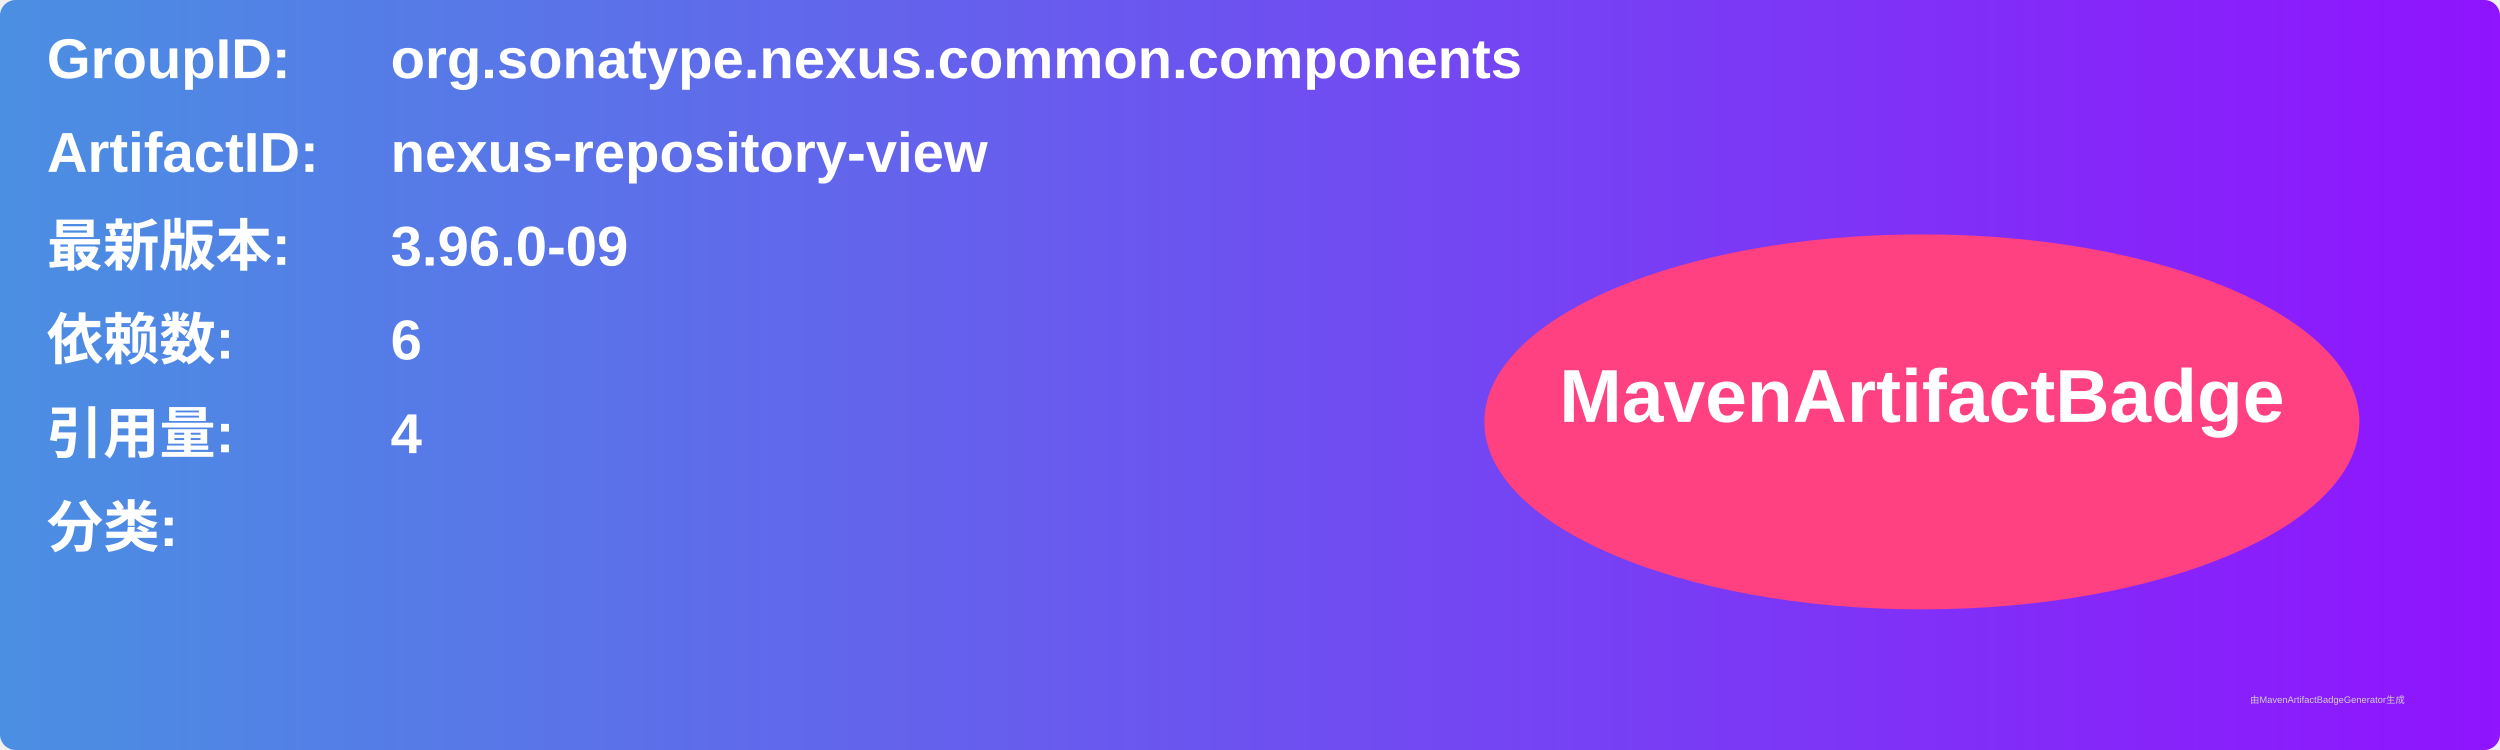
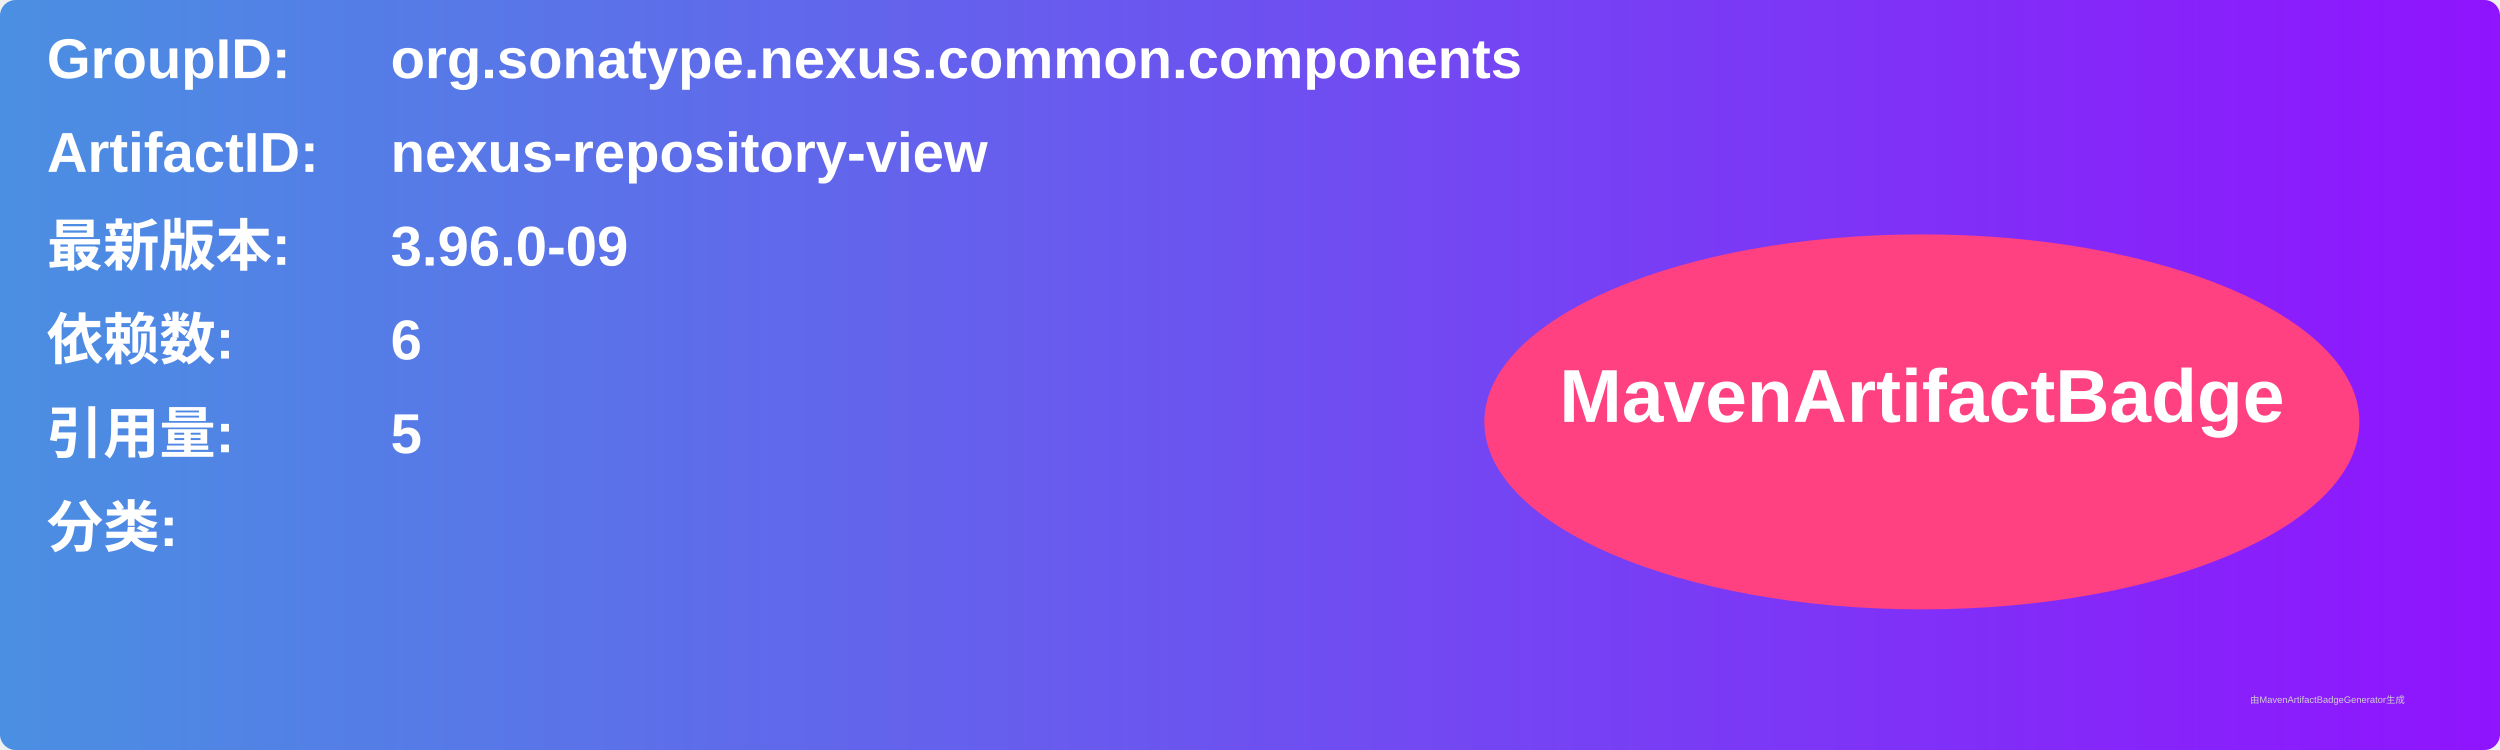
<svg xmlns="http://www.w3.org/2000/svg" width="800" height="240" viewBox="0 0 800 240">
  <linearGradient id="grad" x1="0%" y1="0%" x2="100%" y2="0%">
    <stop offset="0%" stop-color="#4a90e2" />
    <stop offset="100%" stop-color="#9013fe" />
  </linearGradient>
  <rect width="100%" height="100%" rx="5" ry="5" fill="url(#grad)" />
  <g transform="translate(15, 15)">
    <text x="0" y="10" font-family="Arial" font-size="18" fill="white" font-weight="bold" width="260">GroupID:</text>
    <text x="110" y="10" font-family="Arial" font-size="18" fill="white" font-weight="bold" width="460">org.sonatype.nexus.common.components</text>
    <text x="0" y="40" font-family="Arial" font-size="18" fill="white" font-weight="bold" width="260">ArtifactID:</text>
    <text x="110" y="40" font-family="Arial" font-size="18" fill="white" font-weight="bold" width="460">nexus-repository-view</text>
    <text x="0" y="70" font-family="Arial" font-size="18" fill="white" font-weight="bold">最新版本:</text>
    <text x="110" y="70" font-family="Arial" font-size="18" fill="white" font-weight="bold">
      <tspan font-weight="bold">3.96.0-09</tspan>
    </text>
    <text x="0" y="100" font-family="Arial" font-size="18" fill="white" font-weight="bold">依赖数: </text>
    <text x="110" y="100" font-family="Arial" font-size="18" fill="white">
      <tspan font-weight="bold">6</tspan>
    </text>
    <text x="0" y="130" font-family="Arial" font-size="18" fill="white" font-weight="bold">引用量: </text>
    <text x="110" y="130" font-family="Arial" font-size="18" fill="white">
-       <tspan font-weight="bold">4</tspan>
+       <tspan font-weight="bold">5</tspan>
    </text>
    <text x="0" y="160" font-family="Arial" font-size="18" fill="white" font-weight="bold">分类:</text>
    <text x="10" y="190" font-family="Arial" font-size="10" fill="white">
      <tspan font-weight="bold" />
    </text>
    <ellipse cx="600" cy="120" rx="140" ry="60" fill="#ff4081" />
    <text x="600" y="120" text-anchor="middle" font-family="Arial" font-size="24" fill="white" font-weight="bold">MavenArtifactBadge</text>
  </g>
  <text x="720" y="225" font-family="Arial" font-size="3" fill="#d0d0d0">由MavenArtifactBadgeGenerator生成</text>
</svg>
